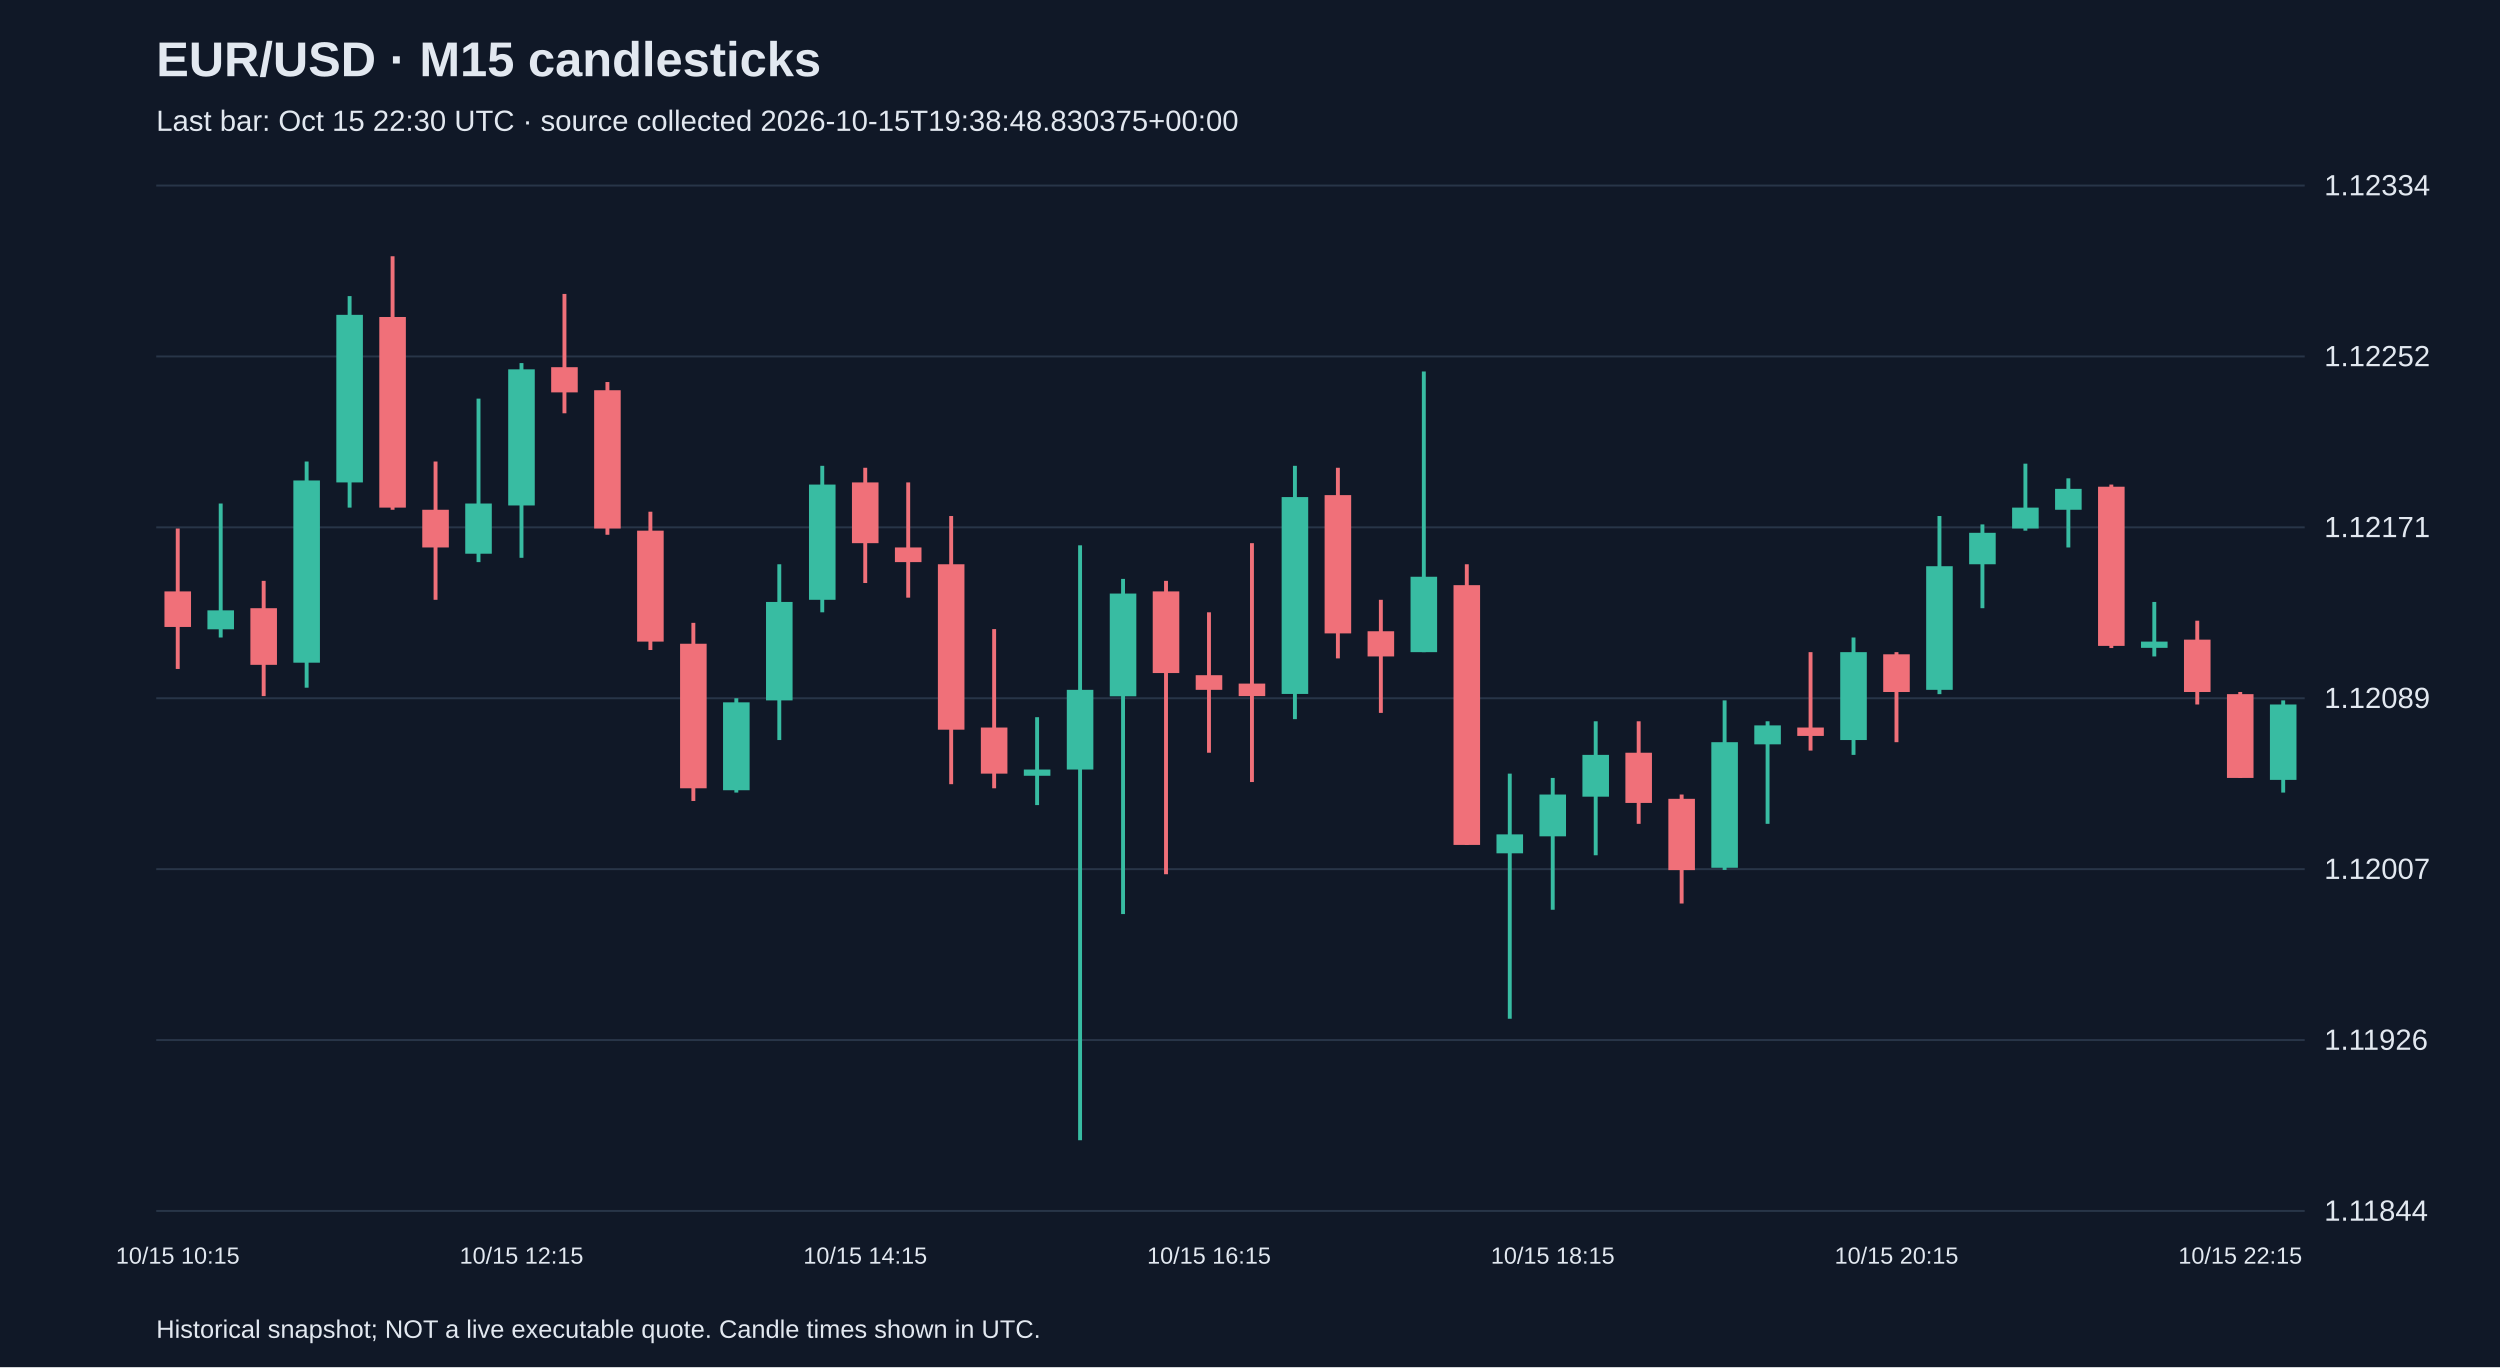
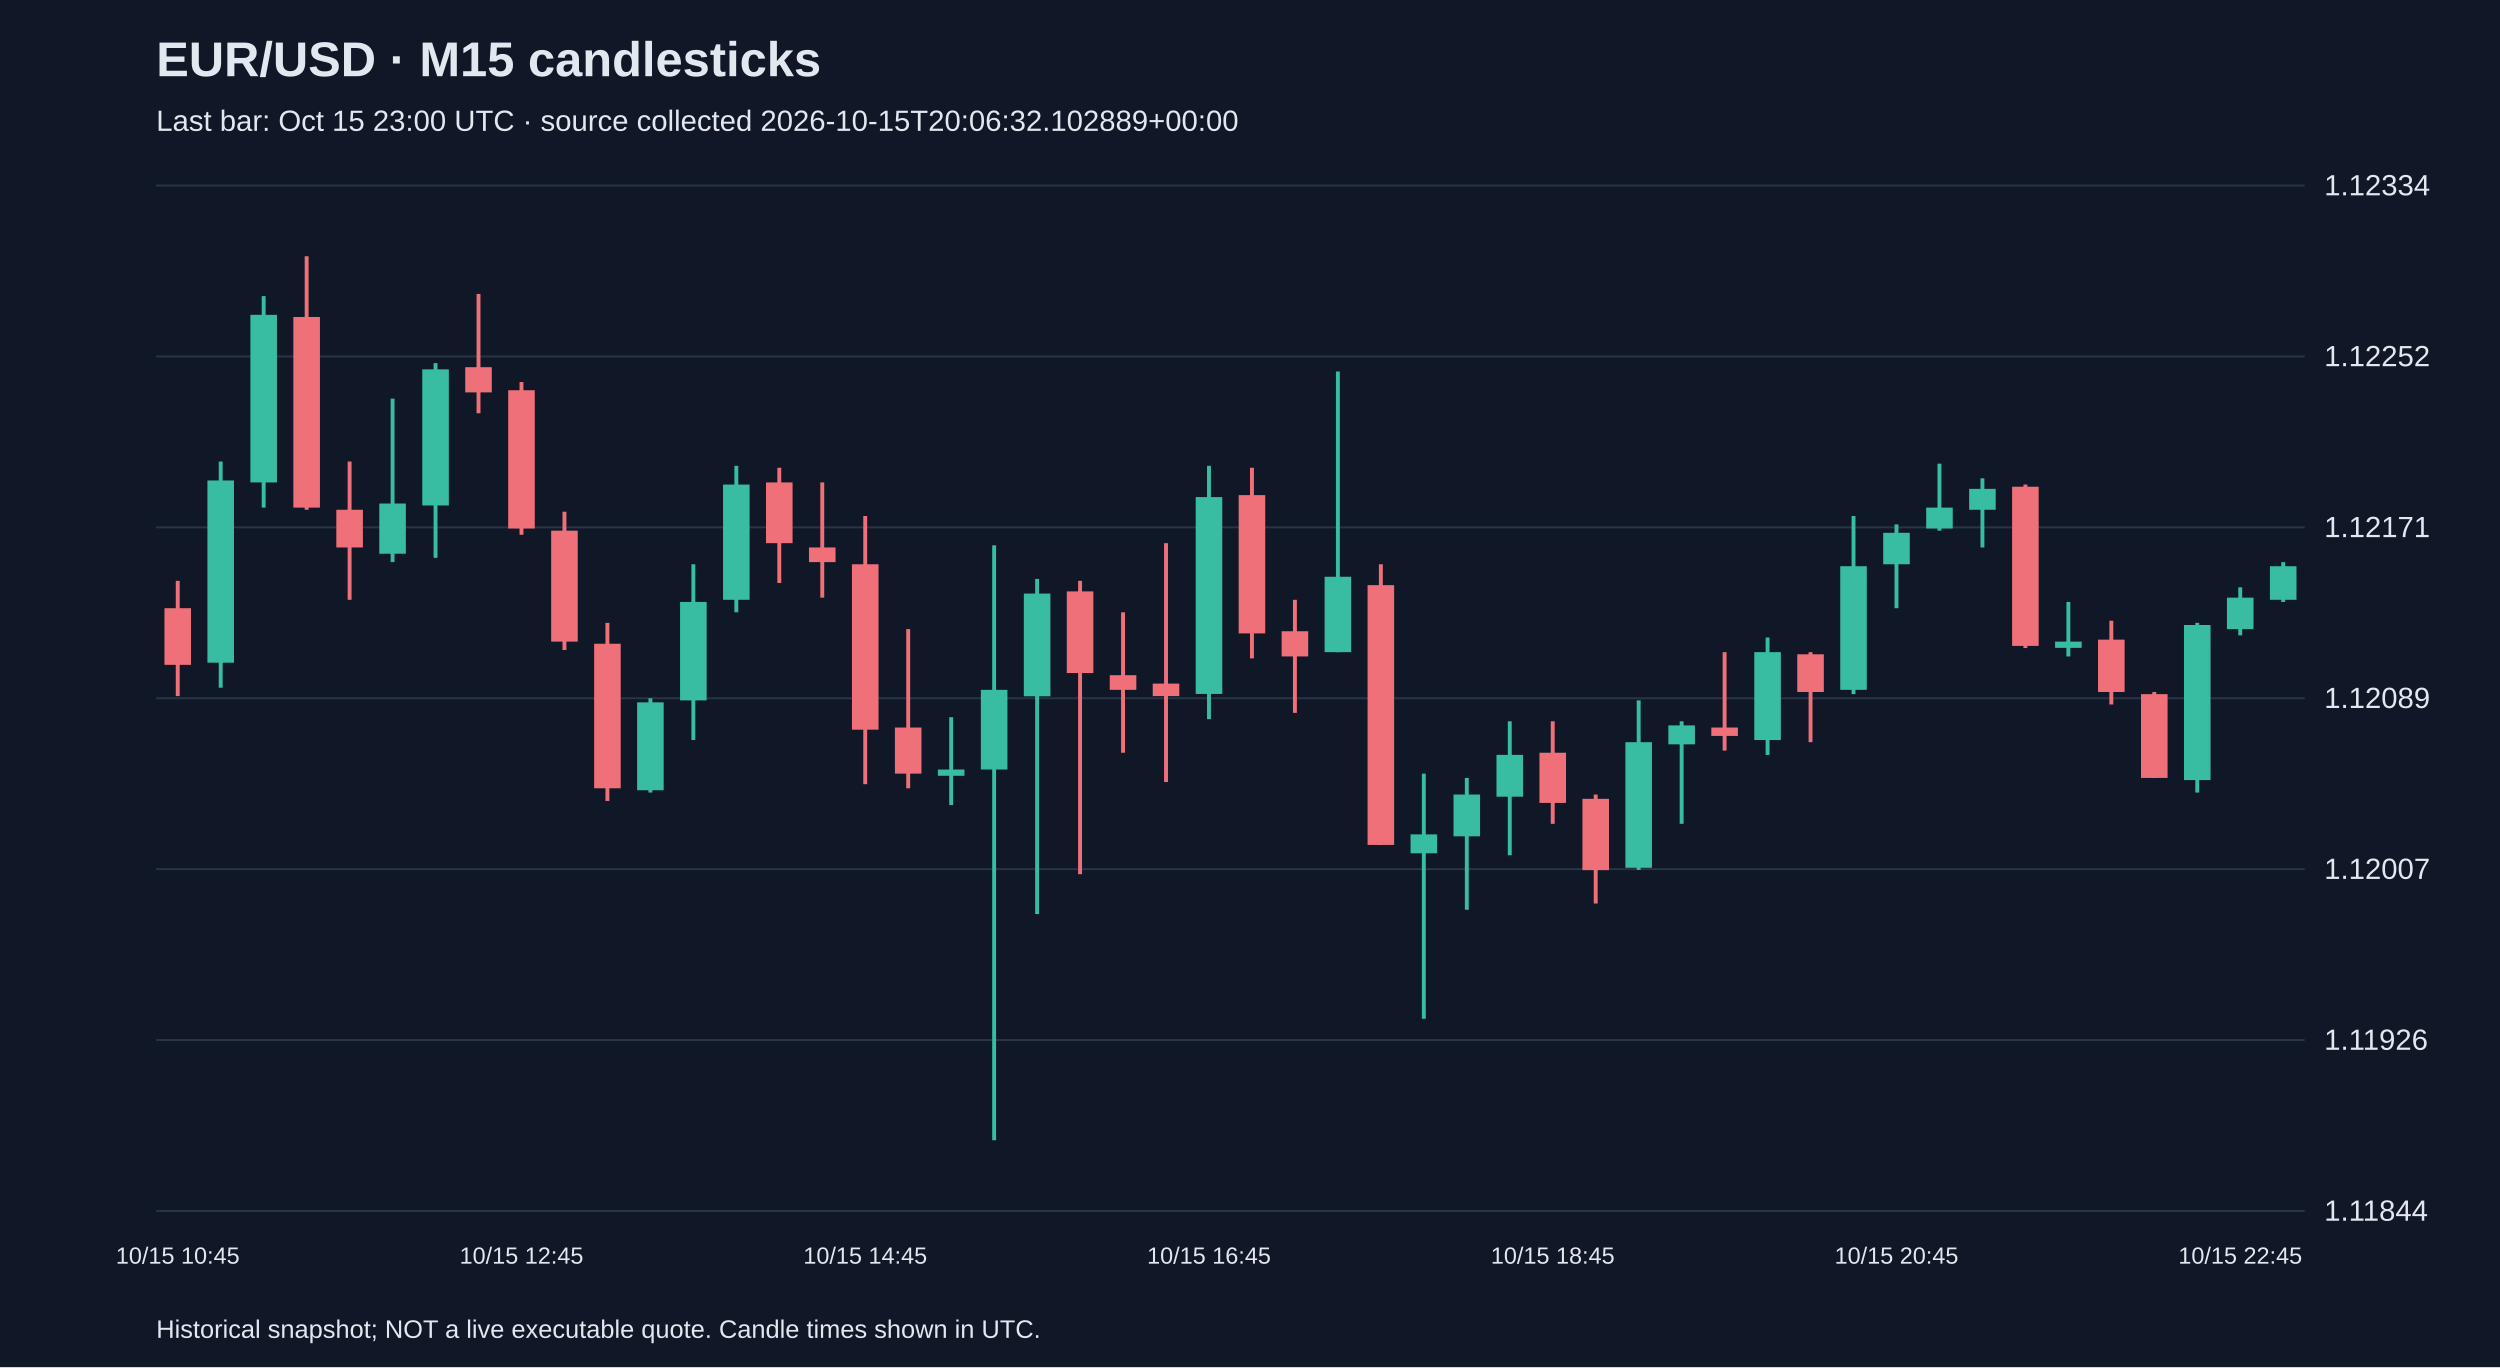
<svg xmlns="http://www.w3.org/2000/svg" viewBox="0 0 1280 700">
  <rect width="100%" height="100%" fill="#101827" />
  <style>text{font-family:Arial,sans-serif;fill:#e2e8f0}</style>
  <text x="80" y="39" font-size="25" font-weight="bold">EUR/USD · M15 candlesticks</text>
-   <text x="80" y="67" font-size="15" fill="#a6b1c5">Last bar: Oct 15 22:30 UTC · source collected 2026-10-15T19:38:48.830375+00:00</text>
+   <text x="80" y="67" font-size="15" fill="#a6b1c5">Last bar: Oct 15 23:00 UTC · source collected 2026-10-15T20:06:32.102889+00:00</text>
  <line x1="80" y1="620.0" x2="1180" y2="620.0" stroke="#283548" />
  <text x="1190" y="625.0" font-size="15">1.11844</text>
  <line x1="80" y1="532.5" x2="1180" y2="532.5" stroke="#283548" />
  <text x="1190" y="537.5" font-size="15">1.11926</text>
  <line x1="80" y1="445.0" x2="1180" y2="445.0" stroke="#283548" />
  <text x="1190" y="450.0" font-size="15">1.12007</text>
  <line x1="80" y1="357.5" x2="1180" y2="357.5" stroke="#283548" />
  <text x="1190" y="362.5" font-size="15">1.12089</text>
  <line x1="80" y1="270.0" x2="1180" y2="270.0" stroke="#283548" />
  <text x="1190" y="275.0" font-size="15">1.12171</text>
  <line x1="80" y1="182.5" x2="1180" y2="182.5" stroke="#283548" />
  <text x="1190" y="187.5" font-size="15">1.12252</text>
  <line x1="80" y1="95.0" x2="1180" y2="95.0" stroke="#283548" />
  <text x="1190" y="100.0" font-size="15">1.12334</text>
-   <line x1="91.0" y1="270.6" x2="91.0" y2="342.5" stroke="#f07079" stroke-width="2" />
-   <rect x="84.2" y="302.8" width="13.6" height="18.2" fill="#f07079" />
-   <text x="91.0" y="647" text-anchor="middle" font-size="12">10/15 10:15</text>
-   <line x1="113.0" y1="257.8" x2="113.0" y2="326.4" stroke="#38bca2" stroke-width="2" />
-   <rect x="106.2" y="312.5" width="13.6" height="9.7" fill="#38bca2" />
-   <line x1="135.0" y1="297.4" x2="135.0" y2="356.4" stroke="#f07079" stroke-width="2" />
-   <rect x="128.2" y="311.4" width="13.6" height="29.0" fill="#f07079" />
-   <line x1="157.0" y1="236.3" x2="157.0" y2="352.1" stroke="#38bca2" stroke-width="2" />
-   <rect x="150.2" y="246.0" width="13.6" height="93.3" fill="#38bca2" />
-   <line x1="179.0" y1="151.6" x2="179.0" y2="259.9" stroke="#38bca2" stroke-width="2" />
-   <rect x="172.2" y="161.2" width="13.6" height="85.8" fill="#38bca2" />
-   <line x1="201.0" y1="131.2" x2="201.0" y2="261.0" stroke="#f07079" stroke-width="2" />
-   <rect x="194.2" y="162.3" width="13.6" height="97.6" fill="#f07079" />
-   <line x1="223.0" y1="236.3" x2="223.0" y2="307.1" stroke="#f07079" stroke-width="2" />
-   <rect x="216.2" y="261.0" width="13.6" height="19.3" fill="#f07079" />
-   <line x1="245.0" y1="204.1" x2="245.0" y2="287.8" stroke="#38bca2" stroke-width="2" />
-   <rect x="238.2" y="257.8" width="13.6" height="25.7" fill="#38bca2" />
-   <line x1="267.0" y1="185.9" x2="267.0" y2="285.6" stroke="#38bca2" stroke-width="2" />
-   <rect x="260.2" y="189.1" width="13.6" height="69.7" fill="#38bca2" />
-   <text x="267.0" y="647" text-anchor="middle" font-size="12">10/15 12:15</text>
-   <line x1="289.0" y1="150.5" x2="289.0" y2="211.6" stroke="#f07079" stroke-width="2" />
-   <rect x="282.2" y="188.0" width="13.6" height="12.9" fill="#f07079" />
-   <line x1="311.0" y1="195.6" x2="311.0" y2="273.8" stroke="#f07079" stroke-width="2" />
-   <rect x="304.2" y="199.8" width="13.6" height="70.8" fill="#f07079" />
-   <line x1="333.0" y1="262.0" x2="333.0" y2="332.8" stroke="#f07079" stroke-width="2" />
-   <rect x="326.2" y="271.7" width="13.6" height="56.8" fill="#f07079" />
-   <line x1="355.0" y1="318.9" x2="355.0" y2="410.1" stroke="#f07079" stroke-width="2" />
-   <rect x="348.2" y="329.6" width="13.6" height="74.0" fill="#f07079" />
-   <line x1="377.0" y1="357.5" x2="377.0" y2="405.8" stroke="#38bca2" stroke-width="2" />
-   <rect x="370.2" y="359.6" width="13.6" height="45.0" fill="#38bca2" />
-   <line x1="399.0" y1="288.9" x2="399.0" y2="378.9" stroke="#38bca2" stroke-width="2" />
-   <rect x="392.2" y="308.2" width="13.6" height="50.4" fill="#38bca2" />
-   <line x1="421.0" y1="238.5" x2="421.0" y2="313.5" stroke="#38bca2" stroke-width="2" />
-   <rect x="414.2" y="248.1" width="13.6" height="59.0" fill="#38bca2" />
-   <line x1="443.0" y1="239.5" x2="443.0" y2="298.5" stroke="#f07079" stroke-width="2" />
-   <rect x="436.2" y="247.0" width="13.6" height="31.1" fill="#f07079" />
-   <text x="443.0" y="647" text-anchor="middle" font-size="12">10/15 14:15</text>
-   <line x1="465.0" y1="247.0" x2="465.0" y2="306.0" stroke="#f07079" stroke-width="2" />
-   <rect x="458.2" y="280.3" width="13.6" height="7.5" fill="#f07079" />
-   <line x1="487.0" y1="264.2" x2="487.0" y2="401.5" stroke="#f07079" stroke-width="2" />
-   <rect x="480.2" y="288.9" width="13.6" height="84.7" fill="#f07079" />
-   <line x1="509.0" y1="322.1" x2="509.0" y2="403.6" stroke="#f07079" stroke-width="2" />
-   <rect x="502.2" y="372.5" width="13.6" height="23.6" fill="#f07079" />
-   <line x1="531.0" y1="367.2" x2="531.0" y2="412.2" stroke="#38bca2" stroke-width="2" />
-   <rect x="524.2" y="394.0" width="13.6" height="3.2" fill="#38bca2" />
-   <line x1="553.0" y1="279.2" x2="553.0" y2="583.8" stroke="#38bca2" stroke-width="2" />
-   <rect x="546.2" y="353.2" width="13.6" height="40.8" fill="#38bca2" />
-   <line x1="575.0" y1="296.4" x2="575.0" y2="468.0" stroke="#38bca2" stroke-width="2" />
-   <rect x="568.2" y="303.9" width="13.6" height="52.6" fill="#38bca2" />
-   <line x1="597.0" y1="297.4" x2="597.0" y2="447.6" stroke="#f07079" stroke-width="2" />
-   <rect x="590.2" y="302.8" width="13.6" height="41.8" fill="#f07079" />
-   <line x1="619.0" y1="313.5" x2="619.0" y2="385.4" stroke="#f07079" stroke-width="2" />
-   <rect x="612.2" y="345.7" width="13.6" height="7.5" fill="#f07079" />
-   <text x="619.0" y="647" text-anchor="middle" font-size="12">10/15 16:15</text>
-   <line x1="641.0" y1="278.1" x2="641.0" y2="400.4" stroke="#f07079" stroke-width="2" />
-   <rect x="634.2" y="350.0" width="13.6" height="6.4" fill="#f07079" />
-   <line x1="663.0" y1="238.5" x2="663.0" y2="368.2" stroke="#38bca2" stroke-width="2" />
-   <rect x="656.2" y="254.5" width="13.6" height="100.8" fill="#38bca2" />
-   <line x1="685.0" y1="239.5" x2="685.0" y2="337.1" stroke="#f07079" stroke-width="2" />
-   <rect x="678.2" y="253.5" width="13.6" height="70.8" fill="#f07079" />
-   <line x1="707.0" y1="307.1" x2="707.0" y2="365.0" stroke="#f07079" stroke-width="2" />
-   <rect x="700.2" y="323.2" width="13.6" height="12.9" fill="#f07079" />
-   <line x1="729.0" y1="190.2" x2="729.0" y2="333.9" stroke="#38bca2" stroke-width="2" />
-   <rect x="722.2" y="295.3" width="13.6" height="38.6" fill="#38bca2" />
-   <line x1="751.0" y1="288.9" x2="751.0" y2="432.6" stroke="#f07079" stroke-width="2" />
-   <rect x="744.2" y="299.6" width="13.6" height="133.0" fill="#f07079" />
-   <line x1="773.0" y1="396.1" x2="773.0" y2="521.6" stroke="#38bca2" stroke-width="2" />
-   <rect x="766.2" y="427.2" width="13.6" height="9.7" fill="#38bca2" />
-   <line x1="795.0" y1="398.3" x2="795.0" y2="465.8" stroke="#38bca2" stroke-width="2" />
-   <rect x="788.2" y="406.8" width="13.6" height="21.4" fill="#38bca2" />
-   <text x="795.0" y="647" text-anchor="middle" font-size="12">10/15 18:15</text>
-   <line x1="817.0" y1="369.3" x2="817.0" y2="437.9" stroke="#38bca2" stroke-width="2" />
-   <rect x="810.2" y="386.5" width="13.6" height="21.4" fill="#38bca2" />
-   <line x1="839.0" y1="369.3" x2="839.0" y2="421.8" stroke="#f07079" stroke-width="2" />
-   <rect x="832.2" y="385.4" width="13.6" height="25.7" fill="#f07079" />
-   <line x1="861.0" y1="406.8" x2="861.0" y2="462.6" stroke="#f07079" stroke-width="2" />
-   <rect x="854.2" y="409.0" width="13.6" height="36.5" fill="#f07079" />
-   <line x1="883.0" y1="358.6" x2="883.0" y2="445.4" stroke="#38bca2" stroke-width="2" />
-   <rect x="876.2" y="380.0" width="13.6" height="64.3" fill="#38bca2" />
-   <line x1="905.0" y1="369.3" x2="905.0" y2="421.8" stroke="#38bca2" stroke-width="2" />
-   <rect x="898.2" y="371.4" width="13.6" height="9.7" fill="#38bca2" />
-   <line x1="927.0" y1="333.9" x2="927.0" y2="384.3" stroke="#f07079" stroke-width="2" />
-   <rect x="920.2" y="372.5" width="13.6" height="4.3" fill="#f07079" />
-   <line x1="949.0" y1="326.4" x2="949.0" y2="386.5" stroke="#38bca2" stroke-width="2" />
-   <rect x="942.2" y="333.9" width="13.6" height="45.0" fill="#38bca2" />
-   <line x1="971.0" y1="333.9" x2="971.0" y2="380.0" stroke="#f07079" stroke-width="2" />
-   <rect x="964.2" y="335.0" width="13.6" height="19.3" fill="#f07079" />
-   <text x="971.0" y="647" text-anchor="middle" font-size="12">10/15 20:15</text>
-   <line x1="993.0" y1="264.2" x2="993.0" y2="355.4" stroke="#38bca2" stroke-width="2" />
-   <rect x="986.2" y="289.9" width="13.6" height="63.3" fill="#38bca2" />
-   <line x1="1015.0" y1="268.5" x2="1015.0" y2="311.4" stroke="#38bca2" stroke-width="2" />
-   <rect x="1008.2" y="272.8" width="13.6" height="16.1" fill="#38bca2" />
-   <line x1="1037.0" y1="237.4" x2="1037.0" y2="271.7" stroke="#38bca2" stroke-width="2" />
-   <rect x="1030.2" y="259.9" width="13.6" height="10.7" fill="#38bca2" />
-   <line x1="1059.0" y1="244.9" x2="1059.0" y2="280.3" stroke="#38bca2" stroke-width="2" />
-   <rect x="1052.2" y="250.3" width="13.6" height="10.7" fill="#38bca2" />
-   <line x1="1081.0" y1="248.1" x2="1081.0" y2="331.8" stroke="#f07079" stroke-width="2" />
-   <rect x="1074.2" y="249.2" width="13.6" height="81.5" fill="#f07079" />
-   <line x1="1103.0" y1="308.2" x2="1103.0" y2="336.1" stroke="#38bca2" stroke-width="2" />
-   <rect x="1096.2" y="328.5" width="13.6" height="3.2" fill="#38bca2" />
-   <line x1="1125.0" y1="317.8" x2="1125.0" y2="360.7" stroke="#f07079" stroke-width="2" />
-   <rect x="1118.2" y="327.5" width="13.6" height="26.8" fill="#f07079" />
-   <line x1="1147.0" y1="354.3" x2="1147.0" y2="398.3" stroke="#f07079" stroke-width="2" />
-   <rect x="1140.2" y="355.4" width="13.6" height="42.9" fill="#f07079" />
-   <text x="1147.0" y="647" text-anchor="middle" font-size="12">10/15 22:15</text>
-   <line x1="1169.0" y1="358.6" x2="1169.0" y2="405.8" stroke="#38bca2" stroke-width="2" />
-   <rect x="1162.2" y="360.7" width="13.6" height="38.6" fill="#38bca2" />
+   <line x1="91.0" y1="297.4" x2="91.0" y2="356.4" stroke="#f07079" stroke-width="2" />
+   <rect x="84.2" y="311.4" width="13.6" height="29.0" fill="#f07079" />
+   <text x="91.0" y="647" text-anchor="middle" font-size="12">10/15 10:45</text>
+   <line x1="113.0" y1="236.3" x2="113.0" y2="352.1" stroke="#38bca2" stroke-width="2" />
+   <rect x="106.2" y="246.0" width="13.6" height="93.3" fill="#38bca2" />
+   <line x1="135.0" y1="151.6" x2="135.0" y2="259.9" stroke="#38bca2" stroke-width="2" />
+   <rect x="128.2" y="161.2" width="13.6" height="85.8" fill="#38bca2" />
+   <line x1="157.0" y1="131.2" x2="157.0" y2="261.0" stroke="#f07079" stroke-width="2" />
+   <rect x="150.2" y="162.3" width="13.6" height="97.6" fill="#f07079" />
+   <line x1="179.0" y1="236.3" x2="179.0" y2="307.1" stroke="#f07079" stroke-width="2" />
+   <rect x="172.2" y="261.0" width="13.6" height="19.3" fill="#f07079" />
+   <line x1="201.0" y1="204.1" x2="201.0" y2="287.8" stroke="#38bca2" stroke-width="2" />
+   <rect x="194.2" y="257.8" width="13.6" height="25.7" fill="#38bca2" />
+   <line x1="223.0" y1="185.9" x2="223.0" y2="285.6" stroke="#38bca2" stroke-width="2" />
+   <rect x="216.2" y="189.1" width="13.6" height="69.7" fill="#38bca2" />
+   <line x1="245.0" y1="150.5" x2="245.0" y2="211.6" stroke="#f07079" stroke-width="2" />
+   <rect x="238.2" y="188.0" width="13.6" height="12.9" fill="#f07079" />
+   <line x1="267.0" y1="195.6" x2="267.0" y2="273.8" stroke="#f07079" stroke-width="2" />
+   <rect x="260.2" y="199.8" width="13.6" height="70.8" fill="#f07079" />
+   <text x="267.0" y="647" text-anchor="middle" font-size="12">10/15 12:45</text>
+   <line x1="289.0" y1="262.0" x2="289.0" y2="332.8" stroke="#f07079" stroke-width="2" />
+   <rect x="282.2" y="271.7" width="13.6" height="56.8" fill="#f07079" />
+   <line x1="311.0" y1="318.9" x2="311.0" y2="410.1" stroke="#f07079" stroke-width="2" />
+   <rect x="304.2" y="329.6" width="13.6" height="74.0" fill="#f07079" />
+   <line x1="333.0" y1="357.5" x2="333.0" y2="405.8" stroke="#38bca2" stroke-width="2" />
+   <rect x="326.2" y="359.6" width="13.6" height="45.0" fill="#38bca2" />
+   <line x1="355.0" y1="288.9" x2="355.0" y2="378.9" stroke="#38bca2" stroke-width="2" />
+   <rect x="348.2" y="308.2" width="13.6" height="50.4" fill="#38bca2" />
+   <line x1="377.0" y1="238.5" x2="377.0" y2="313.5" stroke="#38bca2" stroke-width="2" />
+   <rect x="370.2" y="248.1" width="13.6" height="59.0" fill="#38bca2" />
+   <line x1="399.0" y1="239.5" x2="399.0" y2="298.5" stroke="#f07079" stroke-width="2" />
+   <rect x="392.2" y="247.0" width="13.6" height="31.1" fill="#f07079" />
+   <line x1="421.0" y1="247.0" x2="421.0" y2="306.0" stroke="#f07079" stroke-width="2" />
+   <rect x="414.2" y="280.3" width="13.6" height="7.5" fill="#f07079" />
+   <line x1="443.0" y1="264.2" x2="443.0" y2="401.5" stroke="#f07079" stroke-width="2" />
+   <rect x="436.2" y="288.9" width="13.6" height="84.7" fill="#f07079" />
+   <text x="443.0" y="647" text-anchor="middle" font-size="12">10/15 14:45</text>
+   <line x1="465.0" y1="322.1" x2="465.0" y2="403.6" stroke="#f07079" stroke-width="2" />
+   <rect x="458.2" y="372.5" width="13.6" height="23.6" fill="#f07079" />
+   <line x1="487.0" y1="367.2" x2="487.0" y2="412.2" stroke="#38bca2" stroke-width="2" />
+   <rect x="480.2" y="394.0" width="13.6" height="3.2" fill="#38bca2" />
+   <line x1="509.0" y1="279.2" x2="509.0" y2="583.8" stroke="#38bca2" stroke-width="2" />
+   <rect x="502.2" y="353.2" width="13.6" height="40.8" fill="#38bca2" />
+   <line x1="531.0" y1="296.4" x2="531.0" y2="468.0" stroke="#38bca2" stroke-width="2" />
+   <rect x="524.2" y="303.9" width="13.6" height="52.6" fill="#38bca2" />
+   <line x1="553.0" y1="297.4" x2="553.0" y2="447.6" stroke="#f07079" stroke-width="2" />
+   <rect x="546.2" y="302.8" width="13.6" height="41.8" fill="#f07079" />
+   <line x1="575.0" y1="313.5" x2="575.0" y2="385.4" stroke="#f07079" stroke-width="2" />
+   <rect x="568.2" y="345.7" width="13.6" height="7.5" fill="#f07079" />
+   <line x1="597.0" y1="278.1" x2="597.0" y2="400.4" stroke="#f07079" stroke-width="2" />
+   <rect x="590.2" y="350.0" width="13.6" height="6.4" fill="#f07079" />
+   <line x1="619.0" y1="238.5" x2="619.0" y2="368.2" stroke="#38bca2" stroke-width="2" />
+   <rect x="612.2" y="254.5" width="13.6" height="100.8" fill="#38bca2" />
+   <text x="619.0" y="647" text-anchor="middle" font-size="12">10/15 16:45</text>
+   <line x1="641.0" y1="239.5" x2="641.0" y2="337.1" stroke="#f07079" stroke-width="2" />
+   <rect x="634.2" y="253.5" width="13.6" height="70.8" fill="#f07079" />
+   <line x1="663.0" y1="307.1" x2="663.0" y2="365.0" stroke="#f07079" stroke-width="2" />
+   <rect x="656.2" y="323.2" width="13.6" height="12.9" fill="#f07079" />
+   <line x1="685.0" y1="190.2" x2="685.0" y2="333.9" stroke="#38bca2" stroke-width="2" />
+   <rect x="678.2" y="295.3" width="13.6" height="38.6" fill="#38bca2" />
+   <line x1="707.0" y1="288.9" x2="707.0" y2="432.6" stroke="#f07079" stroke-width="2" />
+   <rect x="700.2" y="299.6" width="13.6" height="133.0" fill="#f07079" />
+   <line x1="729.0" y1="396.1" x2="729.0" y2="521.6" stroke="#38bca2" stroke-width="2" />
+   <rect x="722.2" y="427.2" width="13.6" height="9.7" fill="#38bca2" />
+   <line x1="751.0" y1="398.3" x2="751.0" y2="465.8" stroke="#38bca2" stroke-width="2" />
+   <rect x="744.2" y="406.8" width="13.6" height="21.4" fill="#38bca2" />
+   <line x1="773.0" y1="369.3" x2="773.0" y2="437.9" stroke="#38bca2" stroke-width="2" />
+   <rect x="766.2" y="386.5" width="13.6" height="21.4" fill="#38bca2" />
+   <line x1="795.0" y1="369.3" x2="795.0" y2="421.8" stroke="#f07079" stroke-width="2" />
+   <rect x="788.2" y="385.4" width="13.6" height="25.7" fill="#f07079" />
+   <text x="795.0" y="647" text-anchor="middle" font-size="12">10/15 18:45</text>
+   <line x1="817.0" y1="406.8" x2="817.0" y2="462.6" stroke="#f07079" stroke-width="2" />
+   <rect x="810.2" y="409.0" width="13.6" height="36.5" fill="#f07079" />
+   <line x1="839.0" y1="358.6" x2="839.0" y2="445.4" stroke="#38bca2" stroke-width="2" />
+   <rect x="832.2" y="380.0" width="13.6" height="64.3" fill="#38bca2" />
+   <line x1="861.0" y1="369.3" x2="861.0" y2="421.8" stroke="#38bca2" stroke-width="2" />
+   <rect x="854.2" y="371.4" width="13.6" height="9.7" fill="#38bca2" />
+   <line x1="883.0" y1="333.9" x2="883.0" y2="384.3" stroke="#f07079" stroke-width="2" />
+   <rect x="876.2" y="372.5" width="13.6" height="4.3" fill="#f07079" />
+   <line x1="905.0" y1="326.4" x2="905.0" y2="386.5" stroke="#38bca2" stroke-width="2" />
+   <rect x="898.2" y="333.9" width="13.6" height="45.0" fill="#38bca2" />
+   <line x1="927.0" y1="333.9" x2="927.0" y2="380.0" stroke="#f07079" stroke-width="2" />
+   <rect x="920.2" y="335.0" width="13.6" height="19.3" fill="#f07079" />
+   <line x1="949.0" y1="264.2" x2="949.0" y2="355.4" stroke="#38bca2" stroke-width="2" />
+   <rect x="942.2" y="289.9" width="13.6" height="63.3" fill="#38bca2" />
+   <line x1="971.0" y1="268.5" x2="971.0" y2="311.4" stroke="#38bca2" stroke-width="2" />
+   <rect x="964.2" y="272.8" width="13.6" height="16.1" fill="#38bca2" />
+   <text x="971.0" y="647" text-anchor="middle" font-size="12">10/15 20:45</text>
+   <line x1="993.0" y1="237.4" x2="993.0" y2="271.7" stroke="#38bca2" stroke-width="2" />
+   <rect x="986.2" y="259.9" width="13.6" height="10.7" fill="#38bca2" />
+   <line x1="1015.0" y1="244.9" x2="1015.0" y2="280.3" stroke="#38bca2" stroke-width="2" />
+   <rect x="1008.2" y="250.3" width="13.6" height="10.7" fill="#38bca2" />
+   <line x1="1037.0" y1="248.1" x2="1037.0" y2="331.8" stroke="#f07079" stroke-width="2" />
+   <rect x="1030.2" y="249.2" width="13.6" height="81.5" fill="#f07079" />
+   <line x1="1059.0" y1="308.2" x2="1059.0" y2="336.1" stroke="#38bca2" stroke-width="2" />
+   <rect x="1052.2" y="328.5" width="13.6" height="3.2" fill="#38bca2" />
+   <line x1="1081.0" y1="317.8" x2="1081.0" y2="360.7" stroke="#f07079" stroke-width="2" />
+   <rect x="1074.2" y="327.5" width="13.6" height="26.8" fill="#f07079" />
+   <line x1="1103.0" y1="354.3" x2="1103.0" y2="398.3" stroke="#f07079" stroke-width="2" />
+   <rect x="1096.2" y="355.4" width="13.6" height="42.9" fill="#f07079" />
+   <line x1="1125.0" y1="318.9" x2="1125.0" y2="405.8" stroke="#38bca2" stroke-width="2" />
+   <rect x="1118.2" y="320.0" width="13.6" height="79.4" fill="#38bca2" />
+   <line x1="1147.0" y1="300.7" x2="1147.0" y2="325.3" stroke="#38bca2" stroke-width="2" />
+   <rect x="1140.2" y="306.0" width="13.6" height="16.1" fill="#38bca2" />
+   <text x="1147.0" y="647" text-anchor="middle" font-size="12">10/15 22:45</text>
+   <line x1="1169.0" y1="287.8" x2="1169.0" y2="308.2" stroke="#38bca2" stroke-width="2" />
+   <rect x="1162.2" y="289.9" width="13.6" height="17.2" fill="#38bca2" />
  <text x="80" y="685" font-size="13">Historical snapshot; NOT a live executable quote. Candle times shown in UTC.</text>
</svg>
